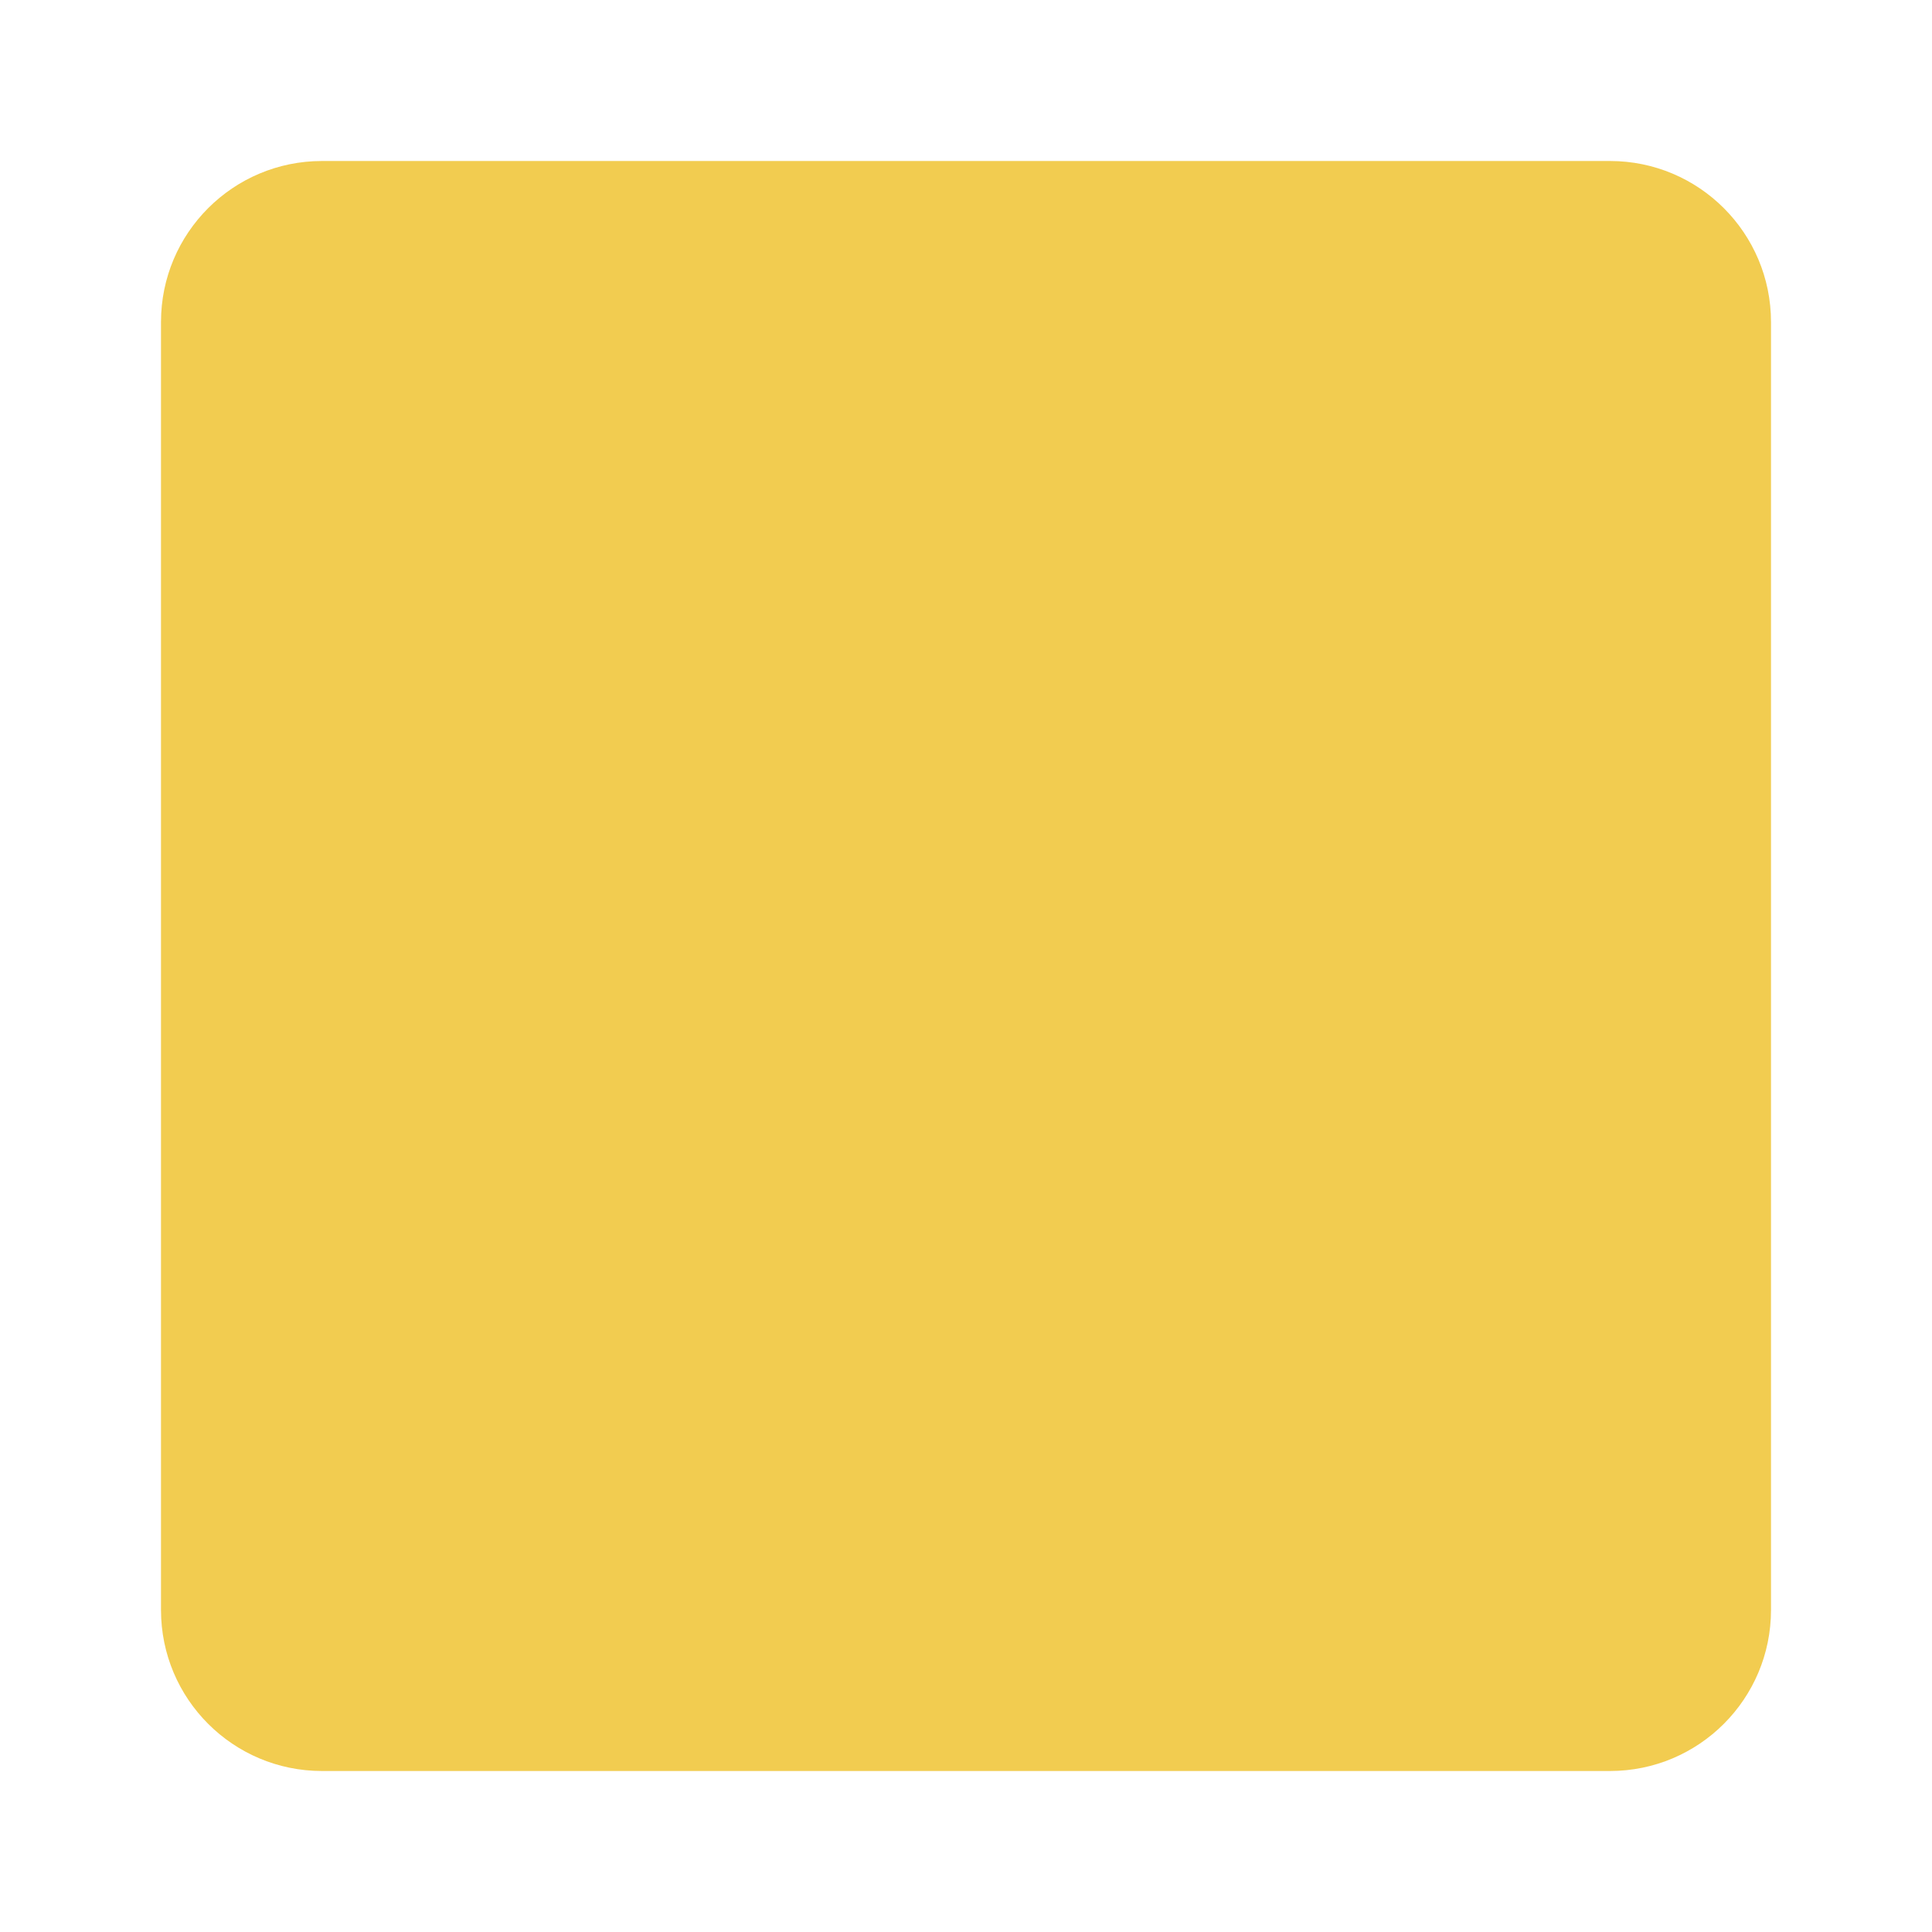
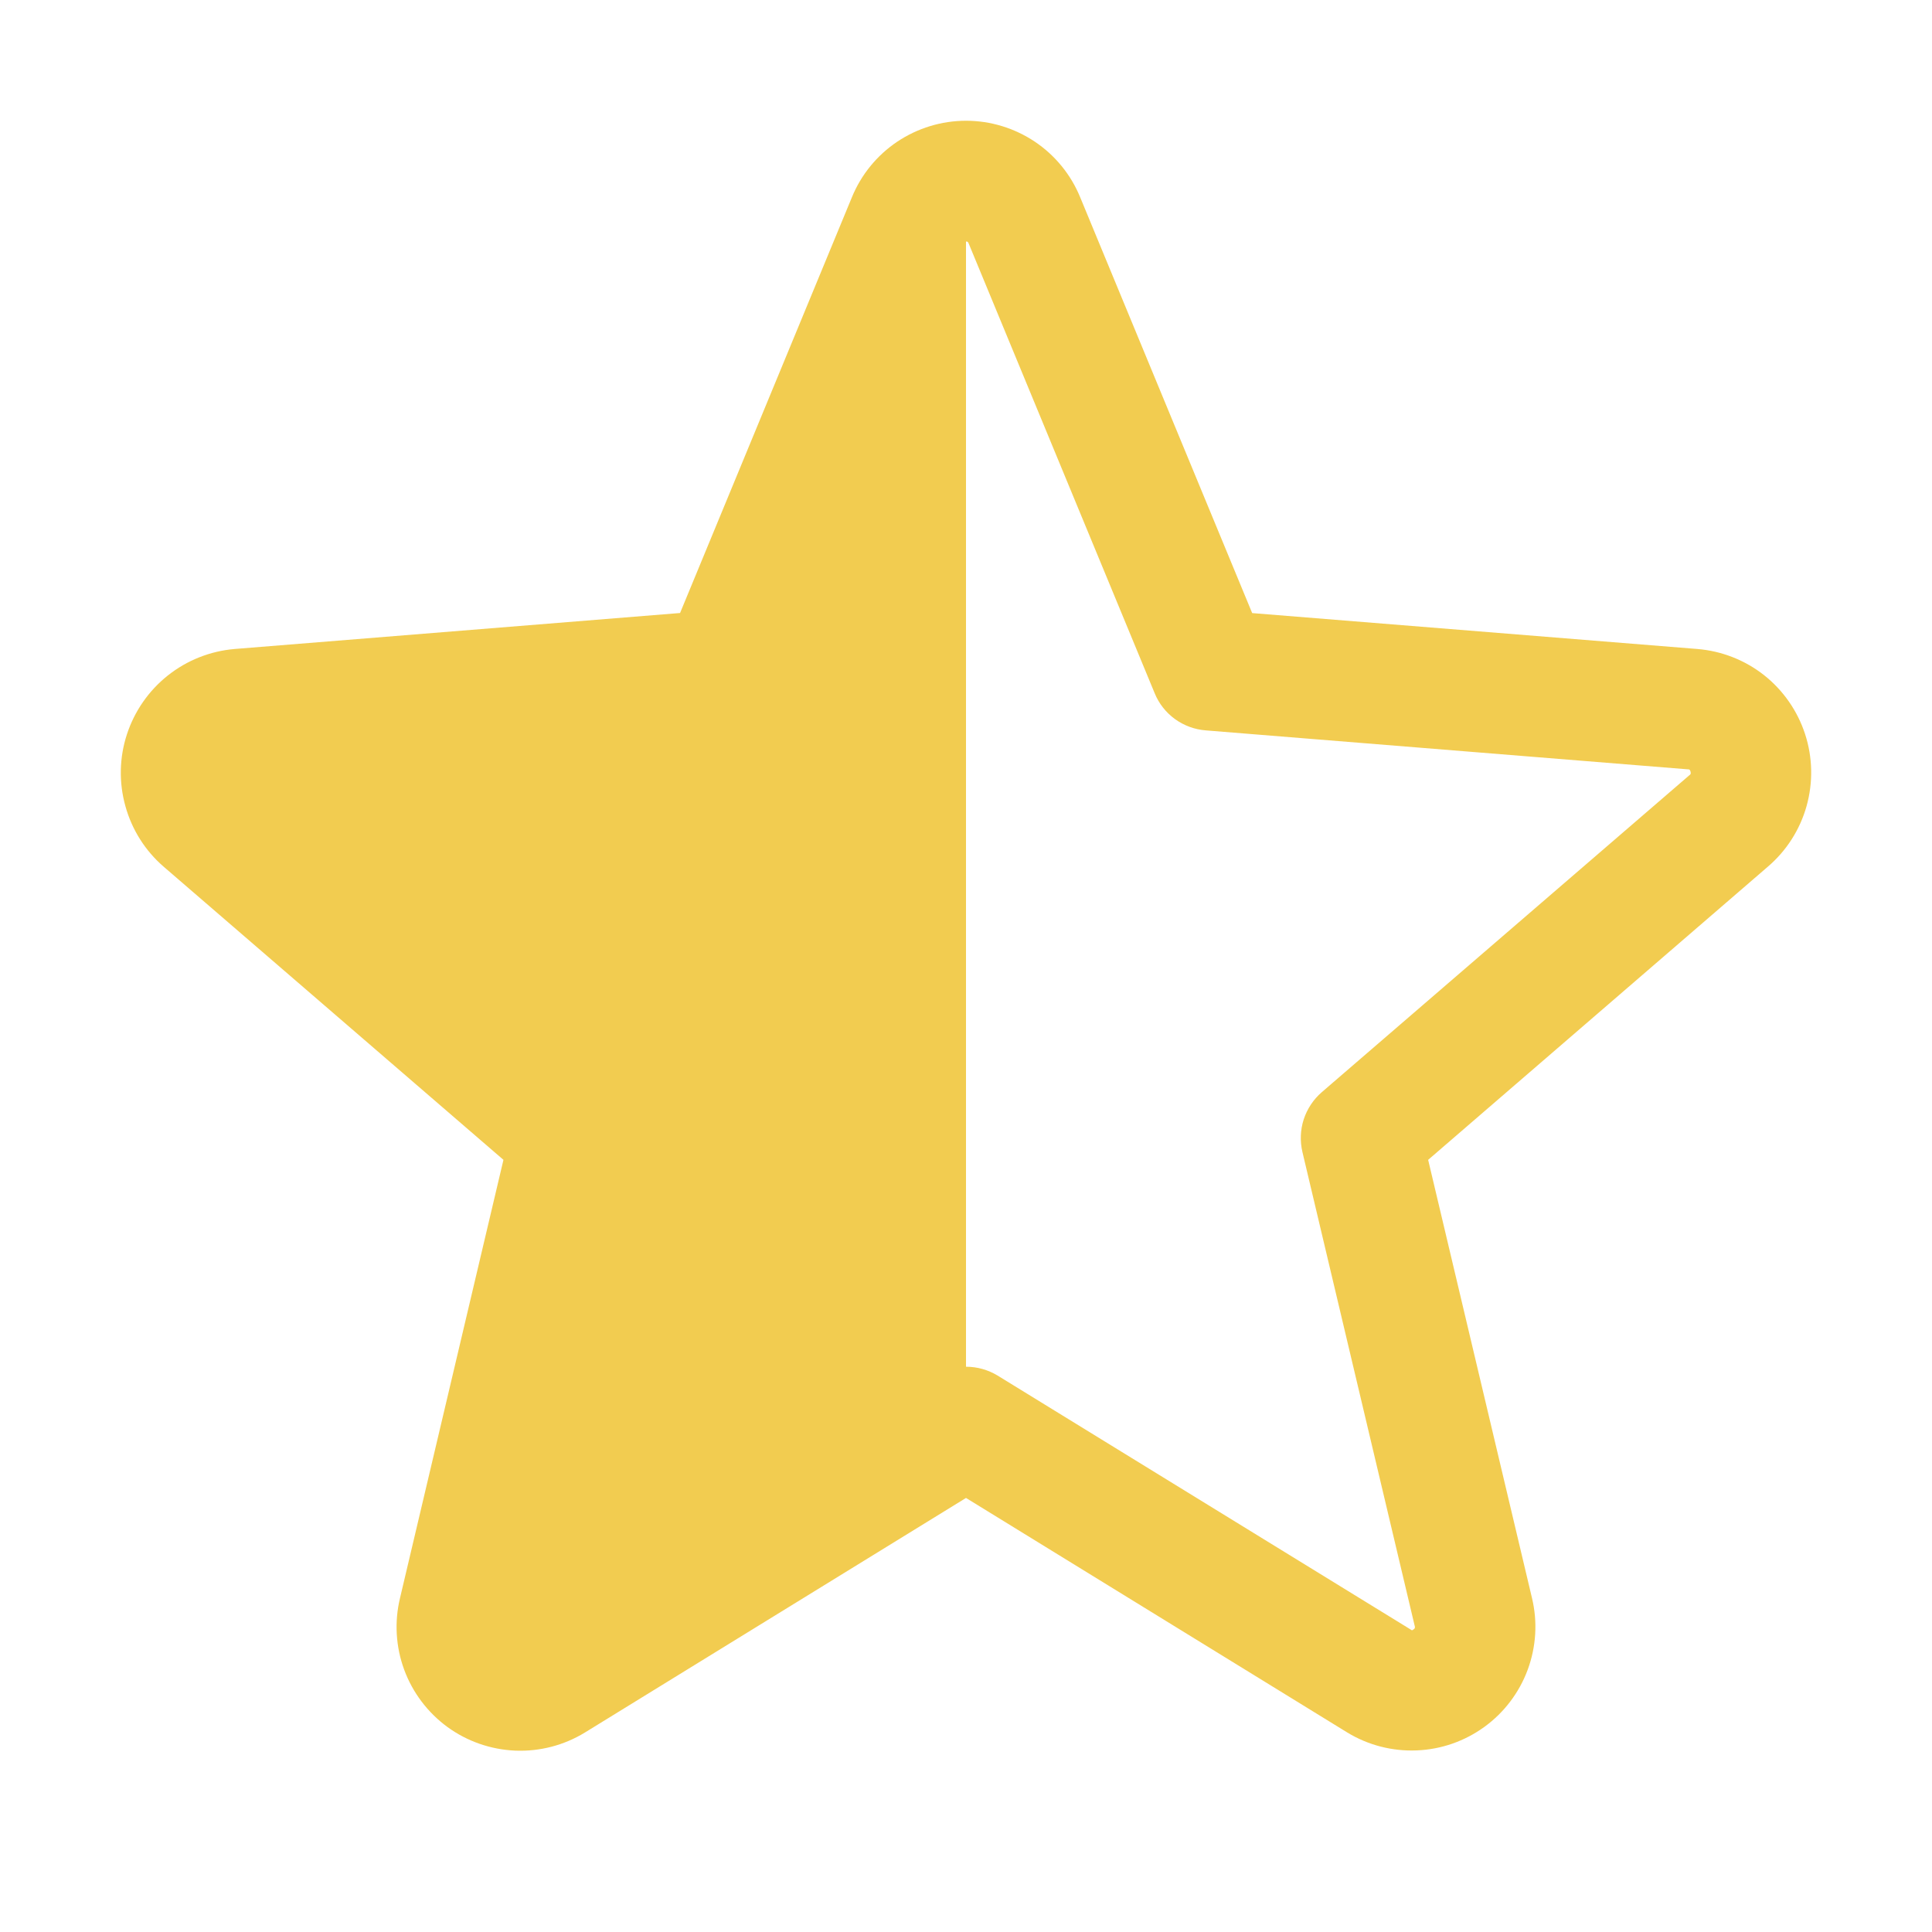
<svg xmlns="http://www.w3.org/2000/svg" width="24" height="24" viewBox="0 0 24 24" fill="none">
-   <rect x="2" y="2" width="20" height="20" rx="2" fill="#F2CC50" />
+   <path d="M22.423 9.118C22.329 8.83 22.152 8.576 21.915 8.388C21.677 8.2 21.388 8.087 21.086 8.062L15.555 7.616L13.419 2.452C13.304 2.17 13.107 1.929 12.855 1.76C12.602 1.591 12.305 1.5 12.001 1.5C11.696 1.5 11.399 1.591 11.146 1.76C10.894 1.929 10.697 2.17 10.582 2.452L8.448 7.615L2.914 8.062C2.611 8.088 2.323 8.202 2.085 8.391C1.847 8.58 1.67 8.835 1.576 9.124C1.482 9.412 1.476 9.723 1.558 10.015C1.639 10.308 1.805 10.57 2.035 10.768L6.254 14.408L4.969 19.852C4.898 20.147 4.916 20.457 5.021 20.742C5.126 21.027 5.314 21.275 5.559 21.454C5.805 21.633 6.098 21.734 6.402 21.747C6.706 21.759 7.006 21.681 7.266 21.522L12 18.608L16.737 21.522C16.997 21.68 17.297 21.757 17.6 21.744C17.903 21.732 18.195 21.63 18.441 21.451C18.686 21.273 18.873 21.025 18.978 20.741C19.083 20.456 19.102 20.147 19.031 19.852L17.741 14.408L21.96 10.767C22.192 10.569 22.36 10.306 22.442 10.013C22.524 9.719 22.518 9.408 22.423 9.118ZM20.985 9.631L16.419 13.568C16.315 13.658 16.238 13.775 16.195 13.906C16.153 14.036 16.148 14.176 16.179 14.31L17.574 20.198C17.578 20.206 17.578 20.215 17.575 20.223C17.572 20.232 17.566 20.238 17.558 20.242C17.542 20.256 17.537 20.253 17.523 20.242L12.393 17.088C12.274 17.016 12.139 16.978 12 16.978V3C12.023 3 12.025 3.007 12.033 3.024L14.344 8.612C14.396 8.74 14.483 8.85 14.595 8.932C14.707 9.013 14.839 9.062 14.977 9.073L20.968 9.557C20.983 9.557 20.992 9.557 21 9.584C21.008 9.611 21 9.622 20.985 9.631Z" fill="#F2CC50" />
</svg>
